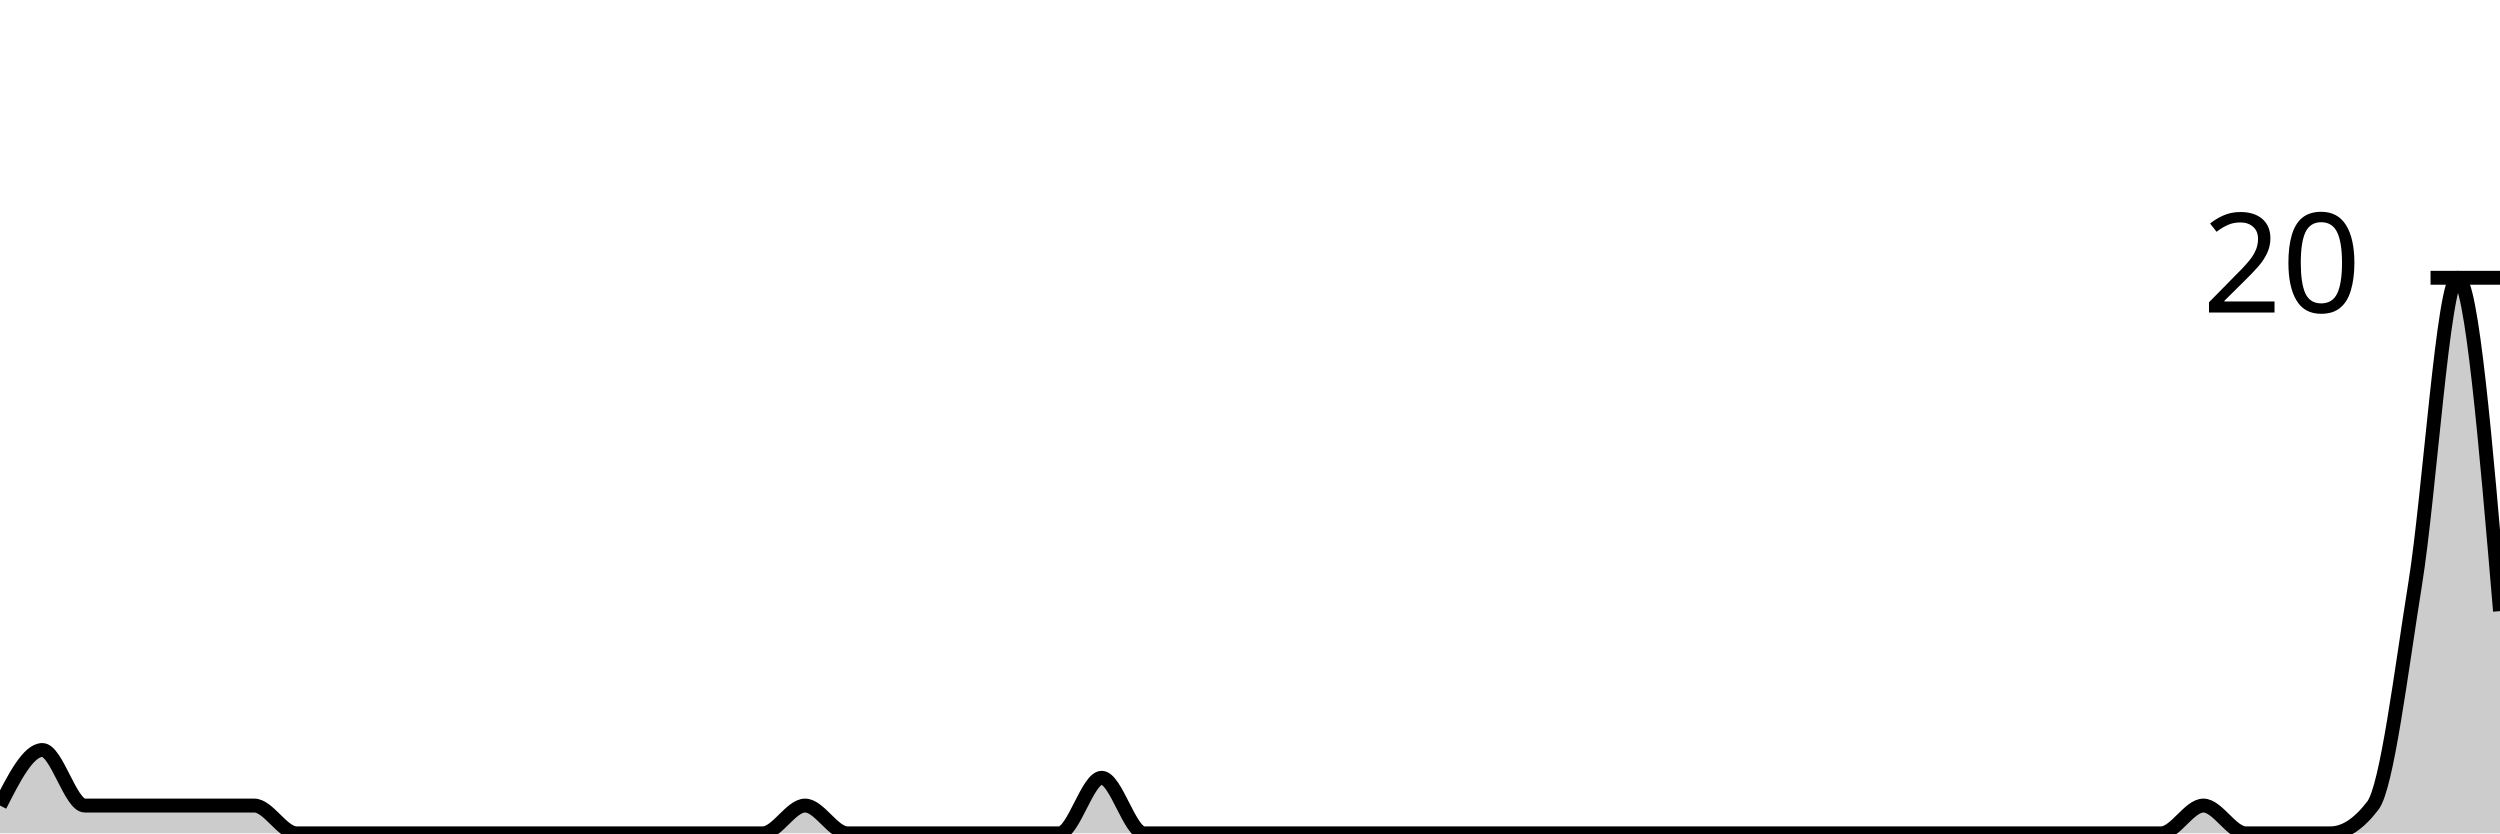
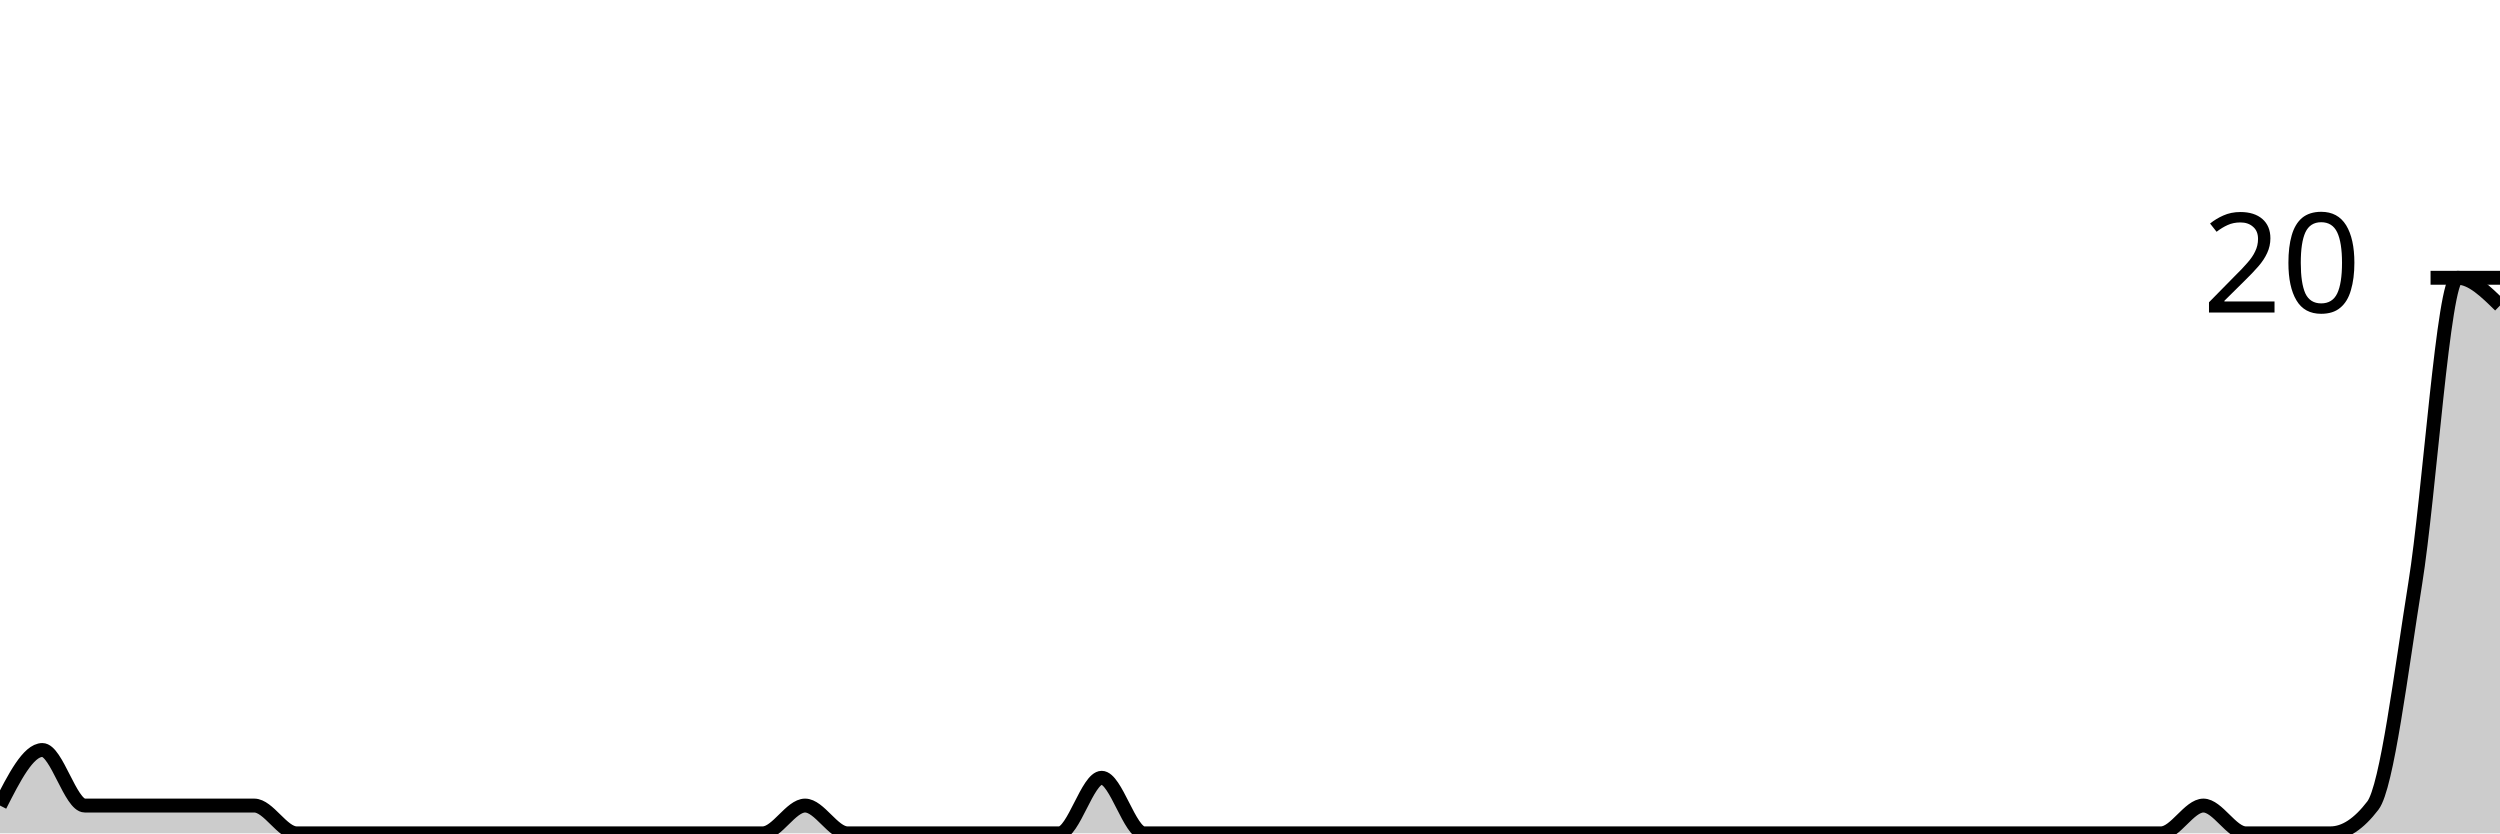
<svg xmlns="http://www.w3.org/2000/svg" viewBox="0 0 180 60">
  <g transform="translate(0,20)">
-     <path class="area" fill="rgba(0, 0, 0, 0.2)" d="M0,38C1.017,36,2.034,34,3.051,34C4.068,34,5.085,38,6.102,38C7.119,38,8.136,38,9.153,38C10.169,38,11.186,38,12.203,38C13.22,38,14.237,38,15.254,38C16.271,38,17.288,38,18.305,38C19.322,38,20.339,40,21.356,40C22.373,40,23.39,40,24.407,40C25.424,40,26.441,40,27.458,40C28.475,40,29.492,40,30.508,40C31.525,40,32.542,40,33.559,40C34.576,40,35.593,40,36.61,40C37.627,40,38.644,40,39.661,40C40.678,40,41.695,40,42.712,40C43.729,40,44.746,40,45.763,40C46.78,40,47.797,40,48.814,40C49.831,40,50.847,40,51.864,40C52.881,40,53.898,40,54.915,40C55.932,40,56.949,38,57.966,38C58.983,38,60,40,61.017,40C62.034,40,63.051,40,64.068,40C65.085,40,66.102,40,67.119,40C68.136,40,69.153,40,70.169,40C71.186,40,72.203,40,73.22,40C74.237,40,75.254,40,76.271,40C77.288,40,78.305,36,79.322,36C80.339,36,81.356,40,82.373,40C83.39,40,84.407,40,85.424,40C86.441,40,87.458,40,88.475,40C89.492,40,90.508,40,91.525,40C92.542,40,93.559,40,94.576,40C95.593,40,96.61,40,97.627,40C98.644,40,99.661,40,100.678,40C101.695,40,102.712,40,103.729,40C104.746,40,105.763,40,106.78,40C107.797,40,108.814,40,109.831,40C110.847,40,111.864,40,112.881,40C113.898,40,114.915,40,115.932,40C116.949,40,117.966,40,118.983,40C120,40,121.017,40,122.034,40C123.051,40,124.068,40,125.085,40C126.102,40,127.119,40,128.136,40C129.153,40,130.169,40,131.186,40C132.203,40,133.22,40,134.237,40C135.254,40,136.271,40,137.288,40C138.305,40,139.322,40,140.339,40C141.356,40,142.373,40,143.39,40C144.407,40,145.424,40,146.441,40C147.458,40,148.475,40,149.492,40C150.508,40,151.525,40,152.542,40C153.559,40,154.576,40,155.593,40C156.61,40,157.627,38,158.644,38C159.661,38,160.678,40,161.695,40C162.712,40,163.729,40,164.746,40C165.763,40,166.78,40,167.797,40C168.814,40,169.831,39.333,170.847,38C171.864,36.667,172.881,28.333,173.898,22C174.915,15.667,175.932,0,176.949,0C177.966,0,178.983,12,180,24L180,40C178.983,40,177.966,40,176.949,40C175.932,40,174.915,40,173.898,40C172.881,40,171.864,40,170.847,40C169.831,40,168.814,40,167.797,40C166.78,40,165.763,40,164.746,40C163.729,40,162.712,40,161.695,40C160.678,40,159.661,40,158.644,40C157.627,40,156.61,40,155.593,40C154.576,40,153.559,40,152.542,40C151.525,40,150.508,40,149.492,40C148.475,40,147.458,40,146.441,40C145.424,40,144.407,40,143.39,40C142.373,40,141.356,40,140.339,40C139.322,40,138.305,40,137.288,40C136.271,40,135.254,40,134.237,40C133.22,40,132.203,40,131.186,40C130.169,40,129.153,40,128.136,40C127.119,40,126.102,40,125.085,40C124.068,40,123.051,40,122.034,40C121.017,40,120,40,118.983,40C117.966,40,116.949,40,115.932,40C114.915,40,113.898,40,112.881,40C111.864,40,110.847,40,109.831,40C108.814,40,107.797,40,106.78,40C105.763,40,104.746,40,103.729,40C102.712,40,101.695,40,100.678,40C99.661,40,98.644,40,97.627,40C96.61,40,95.593,40,94.576,40C93.559,40,92.542,40,91.525,40C90.508,40,89.492,40,88.475,40C87.458,40,86.441,40,85.424,40C84.407,40,83.39,40,82.373,40C81.356,40,80.339,40,79.322,40C78.305,40,77.288,40,76.271,40C75.254,40,74.237,40,73.22,40C72.203,40,71.186,40,70.169,40C69.153,40,68.136,40,67.119,40C66.102,40,65.085,40,64.068,40C63.051,40,62.034,40,61.017,40C60,40,58.983,40,57.966,40C56.949,40,55.932,40,54.915,40C53.898,40,52.881,40,51.864,40C50.847,40,49.831,40,48.814,40C47.797,40,46.78,40,45.763,40C44.746,40,43.729,40,42.712,40C41.695,40,40.678,40,39.661,40C38.644,40,37.627,40,36.61,40C35.593,40,34.576,40,33.559,40C32.542,40,31.525,40,30.508,40C29.492,40,28.475,40,27.458,40C26.441,40,25.424,40,24.407,40C23.39,40,22.373,40,21.356,40C20.339,40,19.322,40,18.305,40C17.288,40,16.271,40,15.254,40C14.237,40,13.22,40,12.203,40C11.186,40,10.169,40,9.153,40C8.136,40,7.119,40,6.102,40C5.085,40,4.068,40,3.051,40C2.034,40,1.017,40,0,40Z" />
-     <path class="line" stroke="black" fill="none" d="M0,38C1.017,36,2.034,34,3.051,34C4.068,34,5.085,38,6.102,38C7.119,38,8.136,38,9.153,38C10.169,38,11.186,38,12.203,38C13.22,38,14.237,38,15.254,38C16.271,38,17.288,38,18.305,38C19.322,38,20.339,40,21.356,40C22.373,40,23.39,40,24.407,40C25.424,40,26.441,40,27.458,40C28.475,40,29.492,40,30.508,40C31.525,40,32.542,40,33.559,40C34.576,40,35.593,40,36.61,40C37.627,40,38.644,40,39.661,40C40.678,40,41.695,40,42.712,40C43.729,40,44.746,40,45.763,40C46.78,40,47.797,40,48.814,40C49.831,40,50.847,40,51.864,40C52.881,40,53.898,40,54.915,40C55.932,40,56.949,38,57.966,38C58.983,38,60,40,61.017,40C62.034,40,63.051,40,64.068,40C65.085,40,66.102,40,67.119,40C68.136,40,69.153,40,70.169,40C71.186,40,72.203,40,73.22,40C74.237,40,75.254,40,76.271,40C77.288,40,78.305,36,79.322,36C80.339,36,81.356,40,82.373,40C83.39,40,84.407,40,85.424,40C86.441,40,87.458,40,88.475,40C89.492,40,90.508,40,91.525,40C92.542,40,93.559,40,94.576,40C95.593,40,96.61,40,97.627,40C98.644,40,99.661,40,100.678,40C101.695,40,102.712,40,103.729,40C104.746,40,105.763,40,106.78,40C107.797,40,108.814,40,109.831,40C110.847,40,111.864,40,112.881,40C113.898,40,114.915,40,115.932,40C116.949,40,117.966,40,118.983,40C120,40,121.017,40,122.034,40C123.051,40,124.068,40,125.085,40C126.102,40,127.119,40,128.136,40C129.153,40,130.169,40,131.186,40C132.203,40,133.22,40,134.237,40C135.254,40,136.271,40,137.288,40C138.305,40,139.322,40,140.339,40C141.356,40,142.373,40,143.39,40C144.407,40,145.424,40,146.441,40C147.458,40,148.475,40,149.492,40C150.508,40,151.525,40,152.542,40C153.559,40,154.576,40,155.593,40C156.61,40,157.627,38,158.644,38C159.661,38,160.678,40,161.695,40C162.712,40,163.729,40,164.746,40C165.763,40,166.78,40,167.797,40C168.814,40,169.831,39.333,170.847,38C171.864,36.667,172.881,28.333,173.898,22C174.915,15.667,175.932,0,176.949,0C177.966,0,178.983,12,180,24" />
+     <path class="area" fill="rgba(0, 0, 0, 0.2)" d="M0,38C1.017,36,2.034,34,3.051,34C4.068,34,5.085,38,6.102,38C7.119,38,8.136,38,9.153,38C10.169,38,11.186,38,12.203,38C13.22,38,14.237,38,15.254,38C16.271,38,17.288,38,18.305,38C19.322,38,20.339,40,21.356,40C22.373,40,23.39,40,24.407,40C25.424,40,26.441,40,27.458,40C28.475,40,29.492,40,30.508,40C31.525,40,32.542,40,33.559,40C34.576,40,35.593,40,36.61,40C37.627,40,38.644,40,39.661,40C40.678,40,41.695,40,42.712,40C43.729,40,44.746,40,45.763,40C46.78,40,47.797,40,48.814,40C49.831,40,50.847,40,51.864,40C52.881,40,53.898,40,54.915,40C55.932,40,56.949,38,57.966,38C58.983,38,60,40,61.017,40C62.034,40,63.051,40,64.068,40C65.085,40,66.102,40,67.119,40C68.136,40,69.153,40,70.169,40C71.186,40,72.203,40,73.22,40C74.237,40,75.254,40,76.271,40C77.288,40,78.305,36,79.322,36C80.339,36,81.356,40,82.373,40C83.39,40,84.407,40,85.424,40C86.441,40,87.458,40,88.475,40C89.492,40,90.508,40,91.525,40C92.542,40,93.559,40,94.576,40C95.593,40,96.61,40,97.627,40C98.644,40,99.661,40,100.678,40C101.695,40,102.712,40,103.729,40C104.746,40,105.763,40,106.78,40C107.797,40,108.814,40,109.831,40C110.847,40,111.864,40,112.881,40C113.898,40,114.915,40,115.932,40C116.949,40,117.966,40,118.983,40C120,40,121.017,40,122.034,40C123.051,40,124.068,40,125.085,40C126.102,40,127.119,40,128.136,40C129.153,40,130.169,40,131.186,40C132.203,40,133.22,40,134.237,40C135.254,40,136.271,40,137.288,40C138.305,40,139.322,40,140.339,40C141.356,40,142.373,40,143.39,40C144.407,40,145.424,40,146.441,40C147.458,40,148.475,40,149.492,40C150.508,40,151.525,40,152.542,40C153.559,40,154.576,40,155.593,40C156.61,40,157.627,38,158.644,38C159.661,38,160.678,40,161.695,40C162.712,40,163.729,40,164.746,40C165.763,40,166.78,40,167.797,40C168.814,40,169.831,39.333,170.847,38C171.864,36.667,172.881,28.333,173.898,22C174.915,15.667,175.932,0,176.949,0C177.966,0,178.983,1,180,2L180,40C178.983,40,177.966,40,176.949,40C175.932,40,174.915,40,173.898,40C172.881,40,171.864,40,170.847,40C169.831,40,168.814,40,167.797,40C166.78,40,165.763,40,164.746,40C163.729,40,162.712,40,161.695,40C160.678,40,159.661,40,158.644,40C157.627,40,156.61,40,155.593,40C154.576,40,153.559,40,152.542,40C151.525,40,150.508,40,149.492,40C148.475,40,147.458,40,146.441,40C145.424,40,144.407,40,143.39,40C142.373,40,141.356,40,140.339,40C139.322,40,138.305,40,137.288,40C136.271,40,135.254,40,134.237,40C133.22,40,132.203,40,131.186,40C130.169,40,129.153,40,128.136,40C127.119,40,126.102,40,125.085,40C124.068,40,123.051,40,122.034,40C121.017,40,120,40,118.983,40C117.966,40,116.949,40,115.932,40C114.915,40,113.898,40,112.881,40C111.864,40,110.847,40,109.831,40C108.814,40,107.797,40,106.78,40C105.763,40,104.746,40,103.729,40C102.712,40,101.695,40,100.678,40C99.661,40,98.644,40,97.627,40C96.61,40,95.593,40,94.576,40C93.559,40,92.542,40,91.525,40C90.508,40,89.492,40,88.475,40C87.458,40,86.441,40,85.424,40C84.407,40,83.39,40,82.373,40C81.356,40,80.339,40,79.322,40C78.305,40,77.288,40,76.271,40C75.254,40,74.237,40,73.22,40C72.203,40,71.186,40,70.169,40C69.153,40,68.136,40,67.119,40C66.102,40,65.085,40,64.068,40C63.051,40,62.034,40,61.017,40C60,40,58.983,40,57.966,40C56.949,40,55.932,40,54.915,40C53.898,40,52.881,40,51.864,40C50.847,40,49.831,40,48.814,40C47.797,40,46.78,40,45.763,40C44.746,40,43.729,40,42.712,40C41.695,40,40.678,40,39.661,40C38.644,40,37.627,40,36.61,40C35.593,40,34.576,40,33.559,40C32.542,40,31.525,40,30.508,40C29.492,40,28.475,40,27.458,40C26.441,40,25.424,40,24.407,40C23.39,40,22.373,40,21.356,40C20.339,40,19.322,40,18.305,40C17.288,40,16.271,40,15.254,40C14.237,40,13.22,40,12.203,40C11.186,40,10.169,40,9.153,40C8.136,40,7.119,40,6.102,40C5.085,40,4.068,40,3.051,40C2.034,40,1.017,40,0,40Z" />
+     <path class="line" stroke="black" fill="none" d="M0,38C1.017,36,2.034,34,3.051,34C4.068,34,5.085,38,6.102,38C7.119,38,8.136,38,9.153,38C10.169,38,11.186,38,12.203,38C13.22,38,14.237,38,15.254,38C16.271,38,17.288,38,18.305,38C19.322,38,20.339,40,21.356,40C22.373,40,23.39,40,24.407,40C25.424,40,26.441,40,27.458,40C28.475,40,29.492,40,30.508,40C31.525,40,32.542,40,33.559,40C34.576,40,35.593,40,36.61,40C37.627,40,38.644,40,39.661,40C40.678,40,41.695,40,42.712,40C43.729,40,44.746,40,45.763,40C46.78,40,47.797,40,48.814,40C49.831,40,50.847,40,51.864,40C52.881,40,53.898,40,54.915,40C55.932,40,56.949,38,57.966,38C58.983,38,60,40,61.017,40C62.034,40,63.051,40,64.068,40C65.085,40,66.102,40,67.119,40C68.136,40,69.153,40,70.169,40C71.186,40,72.203,40,73.22,40C74.237,40,75.254,40,76.271,40C77.288,40,78.305,36,79.322,36C80.339,36,81.356,40,82.373,40C83.39,40,84.407,40,85.424,40C86.441,40,87.458,40,88.475,40C89.492,40,90.508,40,91.525,40C92.542,40,93.559,40,94.576,40C95.593,40,96.61,40,97.627,40C98.644,40,99.661,40,100.678,40C101.695,40,102.712,40,103.729,40C104.746,40,105.763,40,106.78,40C107.797,40,108.814,40,109.831,40C110.847,40,111.864,40,112.881,40C113.898,40,114.915,40,115.932,40C116.949,40,117.966,40,118.983,40C120,40,121.017,40,122.034,40C123.051,40,124.068,40,125.085,40C126.102,40,127.119,40,128.136,40C129.153,40,130.169,40,131.186,40C132.203,40,133.22,40,134.237,40C135.254,40,136.271,40,137.288,40C138.305,40,139.322,40,140.339,40C141.356,40,142.373,40,143.39,40C144.407,40,145.424,40,146.441,40C147.458,40,148.475,40,149.492,40C150.508,40,151.525,40,152.542,40C153.559,40,154.576,40,155.593,40C156.61,40,157.627,38,158.644,38C159.661,38,160.678,40,161.695,40C162.712,40,163.729,40,164.746,40C165.763,40,166.78,40,167.797,40C168.814,40,169.831,39.333,170.847,38C171.864,36.667,172.881,28.333,173.898,22C174.915,15.667,175.932,0,176.949,0C177.966,0,178.983,1,180,2" />
    <path class="axis-ceiling" stroke-width="1" stroke="black" fill="none" d="M175,0L180,0" />
    <text class="axis-ceiling-label" font-family="sans-serif" text-anchor="end" font-size="10px" x="170" y="2.5">20</text>
  </g>
</svg>
